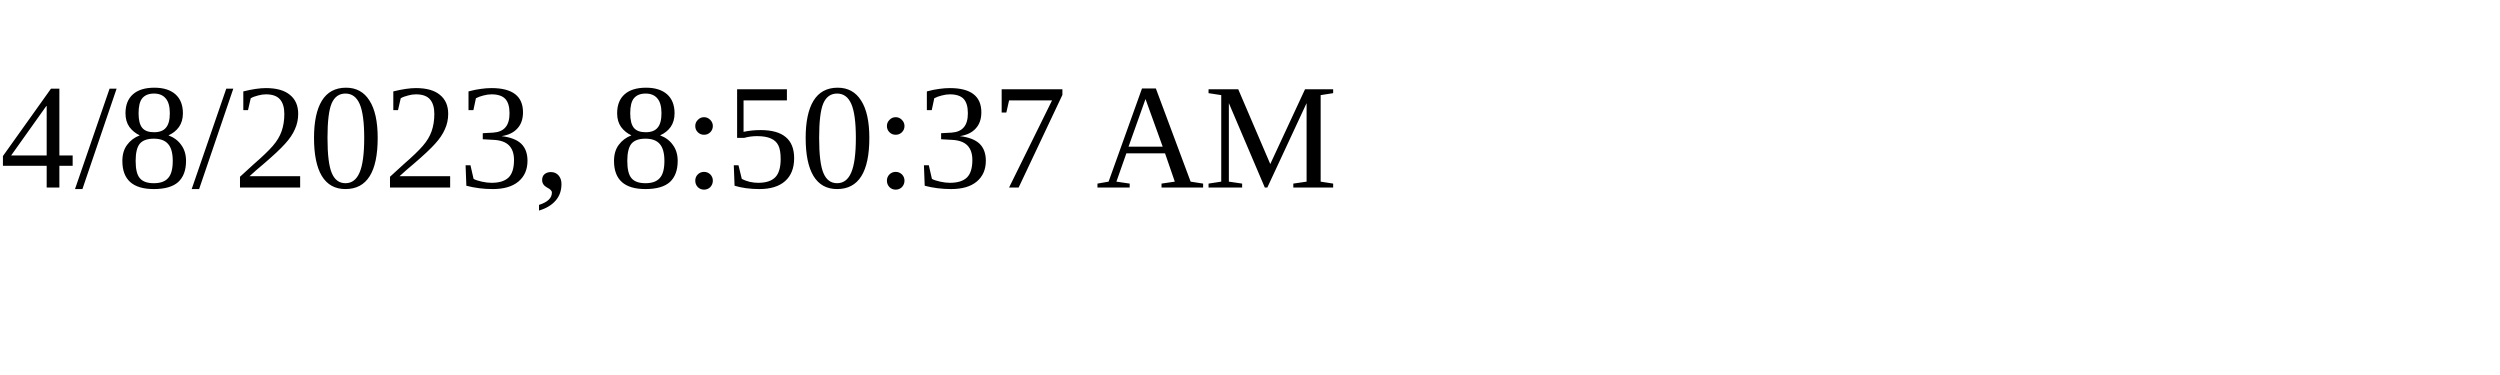
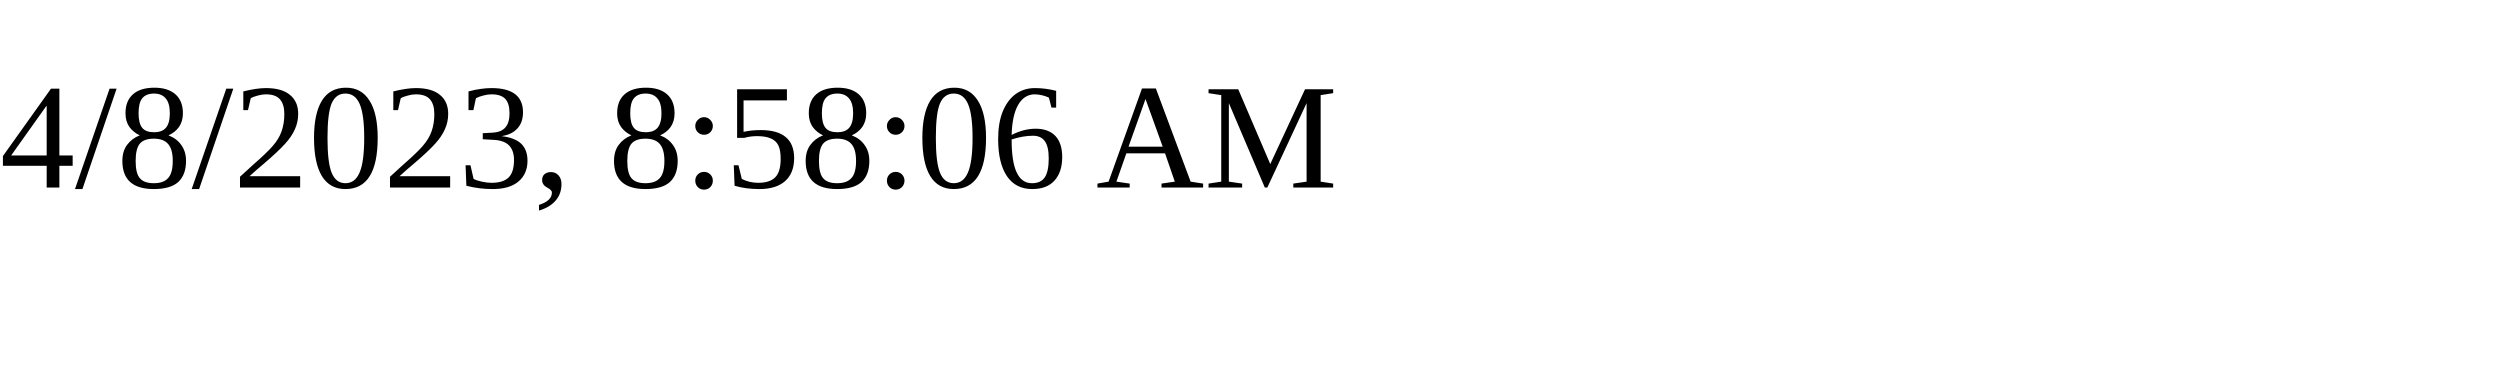
<svg xmlns="http://www.w3.org/2000/svg" height="30" width="200">
-   <text x="0" y="15">4/8/2023, 8:50:37 AM</text>
+   <text x="0" y="15">4/8/2023, 8:58:06 AM</text>
</svg>
